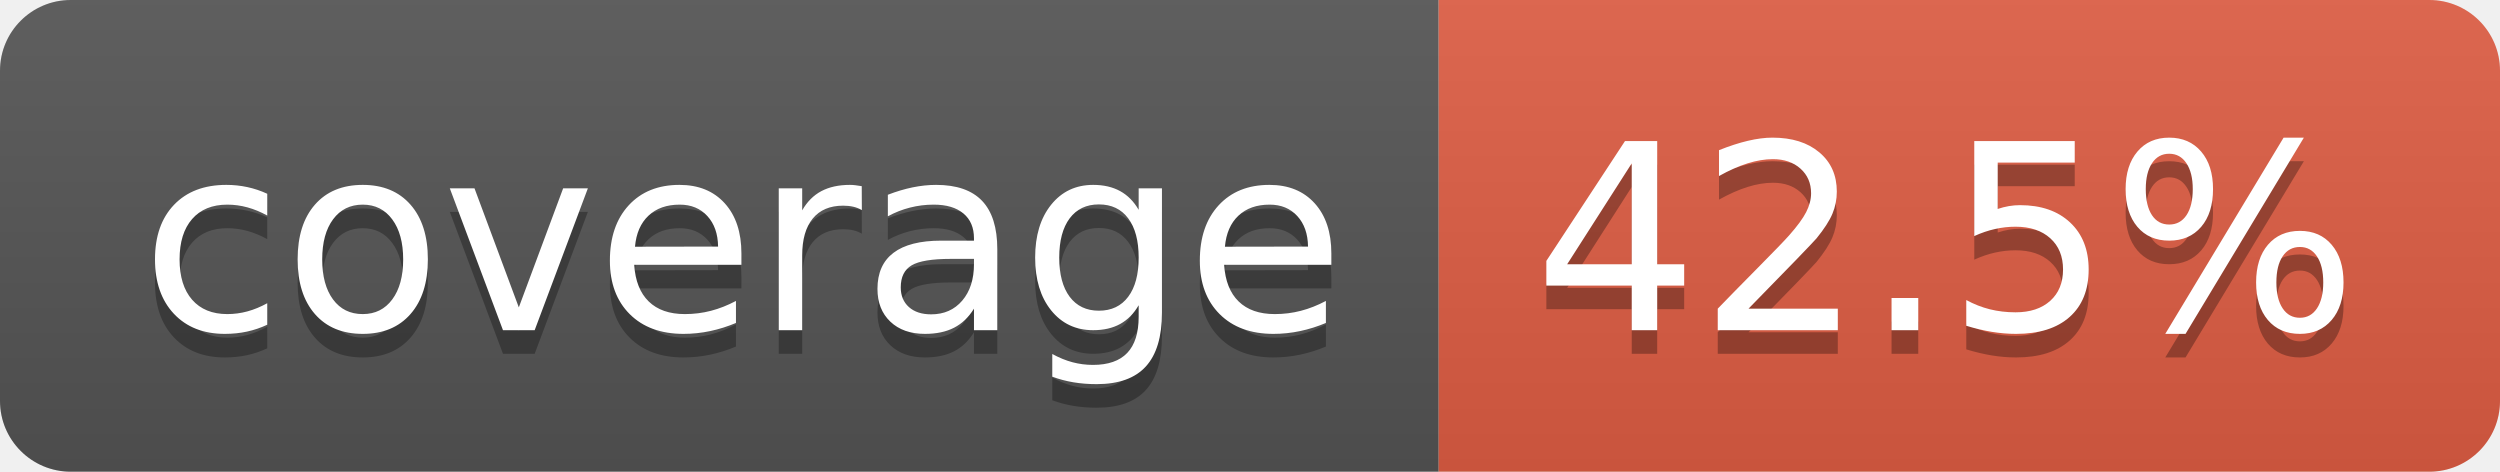
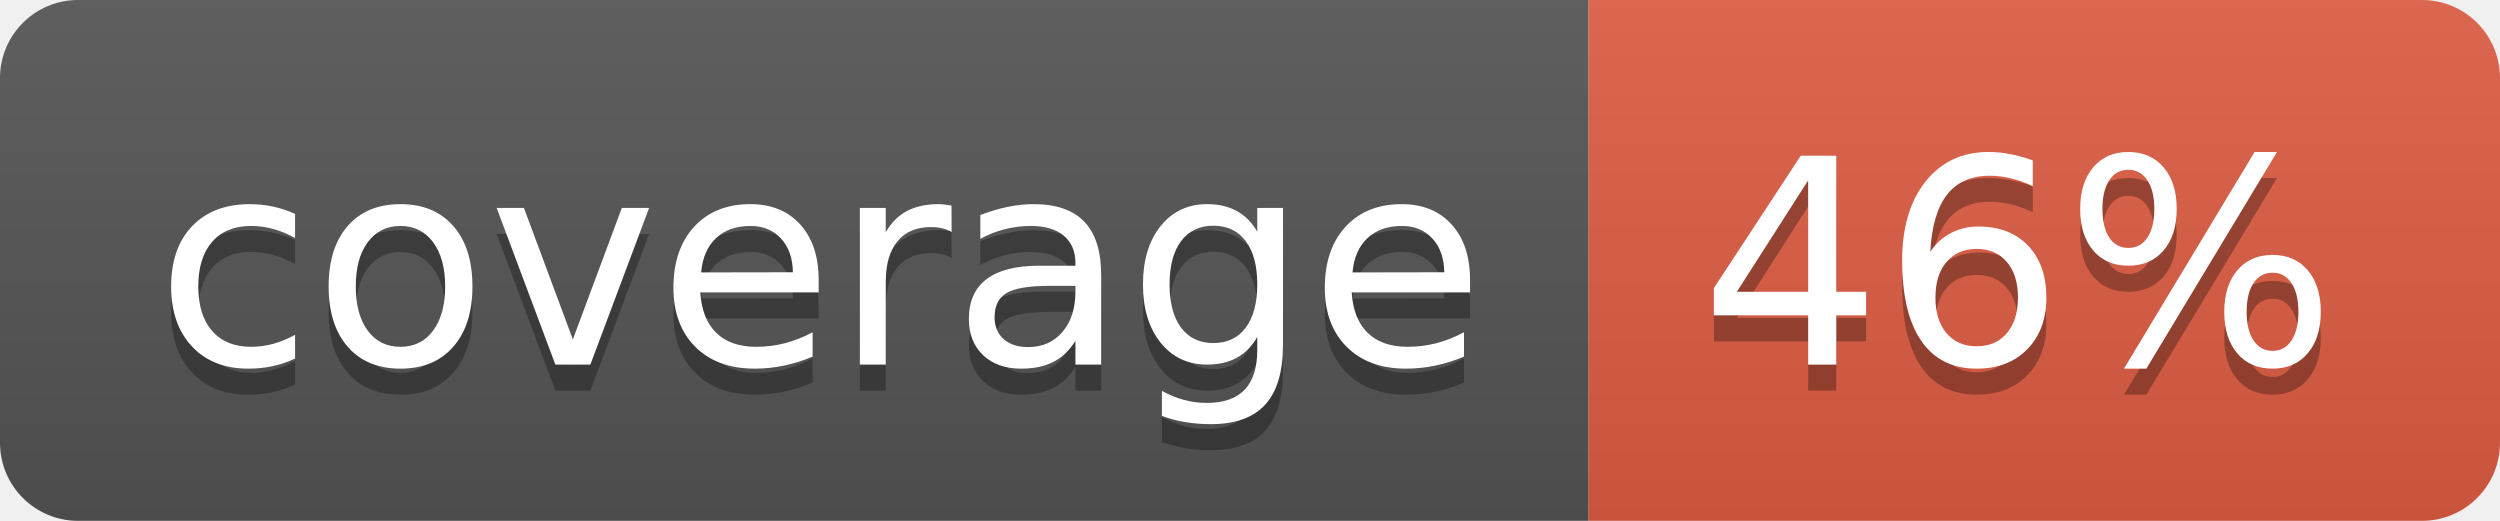
- <svg xmlns="http://www.w3.org/2000/svg" width="106" height="20" role="img" aria-label="coverage: 42.5%">
+ <svg xmlns="http://www.w3.org/2000/svg" width="96" height="20" role="img" aria-label="coverage: 46%">
  <linearGradient id="s" x2="0" y2="100%">
    <stop offset="0" stop-color="#bbb" stop-opacity=".1" />
    <stop offset="1" stop-opacity=".1" />
  </linearGradient>
  <clipPath id="r">
-     <rect width="106" height="20" rx="3" fill="#fff" />
+     <rect width="96" height="20" rx="3" fill="#fff" />
  </clipPath>
  <g clip-path="url(#r)">
    <rect width="61" height="20" fill="#555" />
-     <rect x="61" width="45" height="20" fill="#e05d44" />
-     <rect width="106" height="20" fill="url(#s)" />
+     <rect x="61" width="35" height="20" fill="#e05d44" />
+     <rect width="96" height="20" fill="url(#s)" />
  </g>
  <g fill="#fff" text-anchor="middle" font-family="Verdana,Geneva,DejaVu Sans,sans-serif" text-rendering="geometricPrecision" font-size="110">
    <text aria-hidden="true" x="315" y="150" fill="#010101" fill-opacity=".3" transform="scale(.1)" textLength="512">coverage</text>
    <text x="315" y="140" transform="scale(.1)" fill="#fff" textLength="512">coverage</text>
-     <text aria-hidden="true" x="825" y="150" fill="#010101" fill-opacity=".3" transform="scale(.1)" textLength="350">42.5%</text>
-     <text x="825" y="140" transform="scale(.1)" fill="#fff" textLength="350">42.5%</text>
+     <text aria-hidden="true" x="775" y="150" fill="#010101" fill-opacity=".3" transform="scale(.1)" textLength="245">46%</text>
+     <text x="775" y="140" transform="scale(.1)" fill="#fff" textLength="245">46%</text>
  </g>
</svg>
